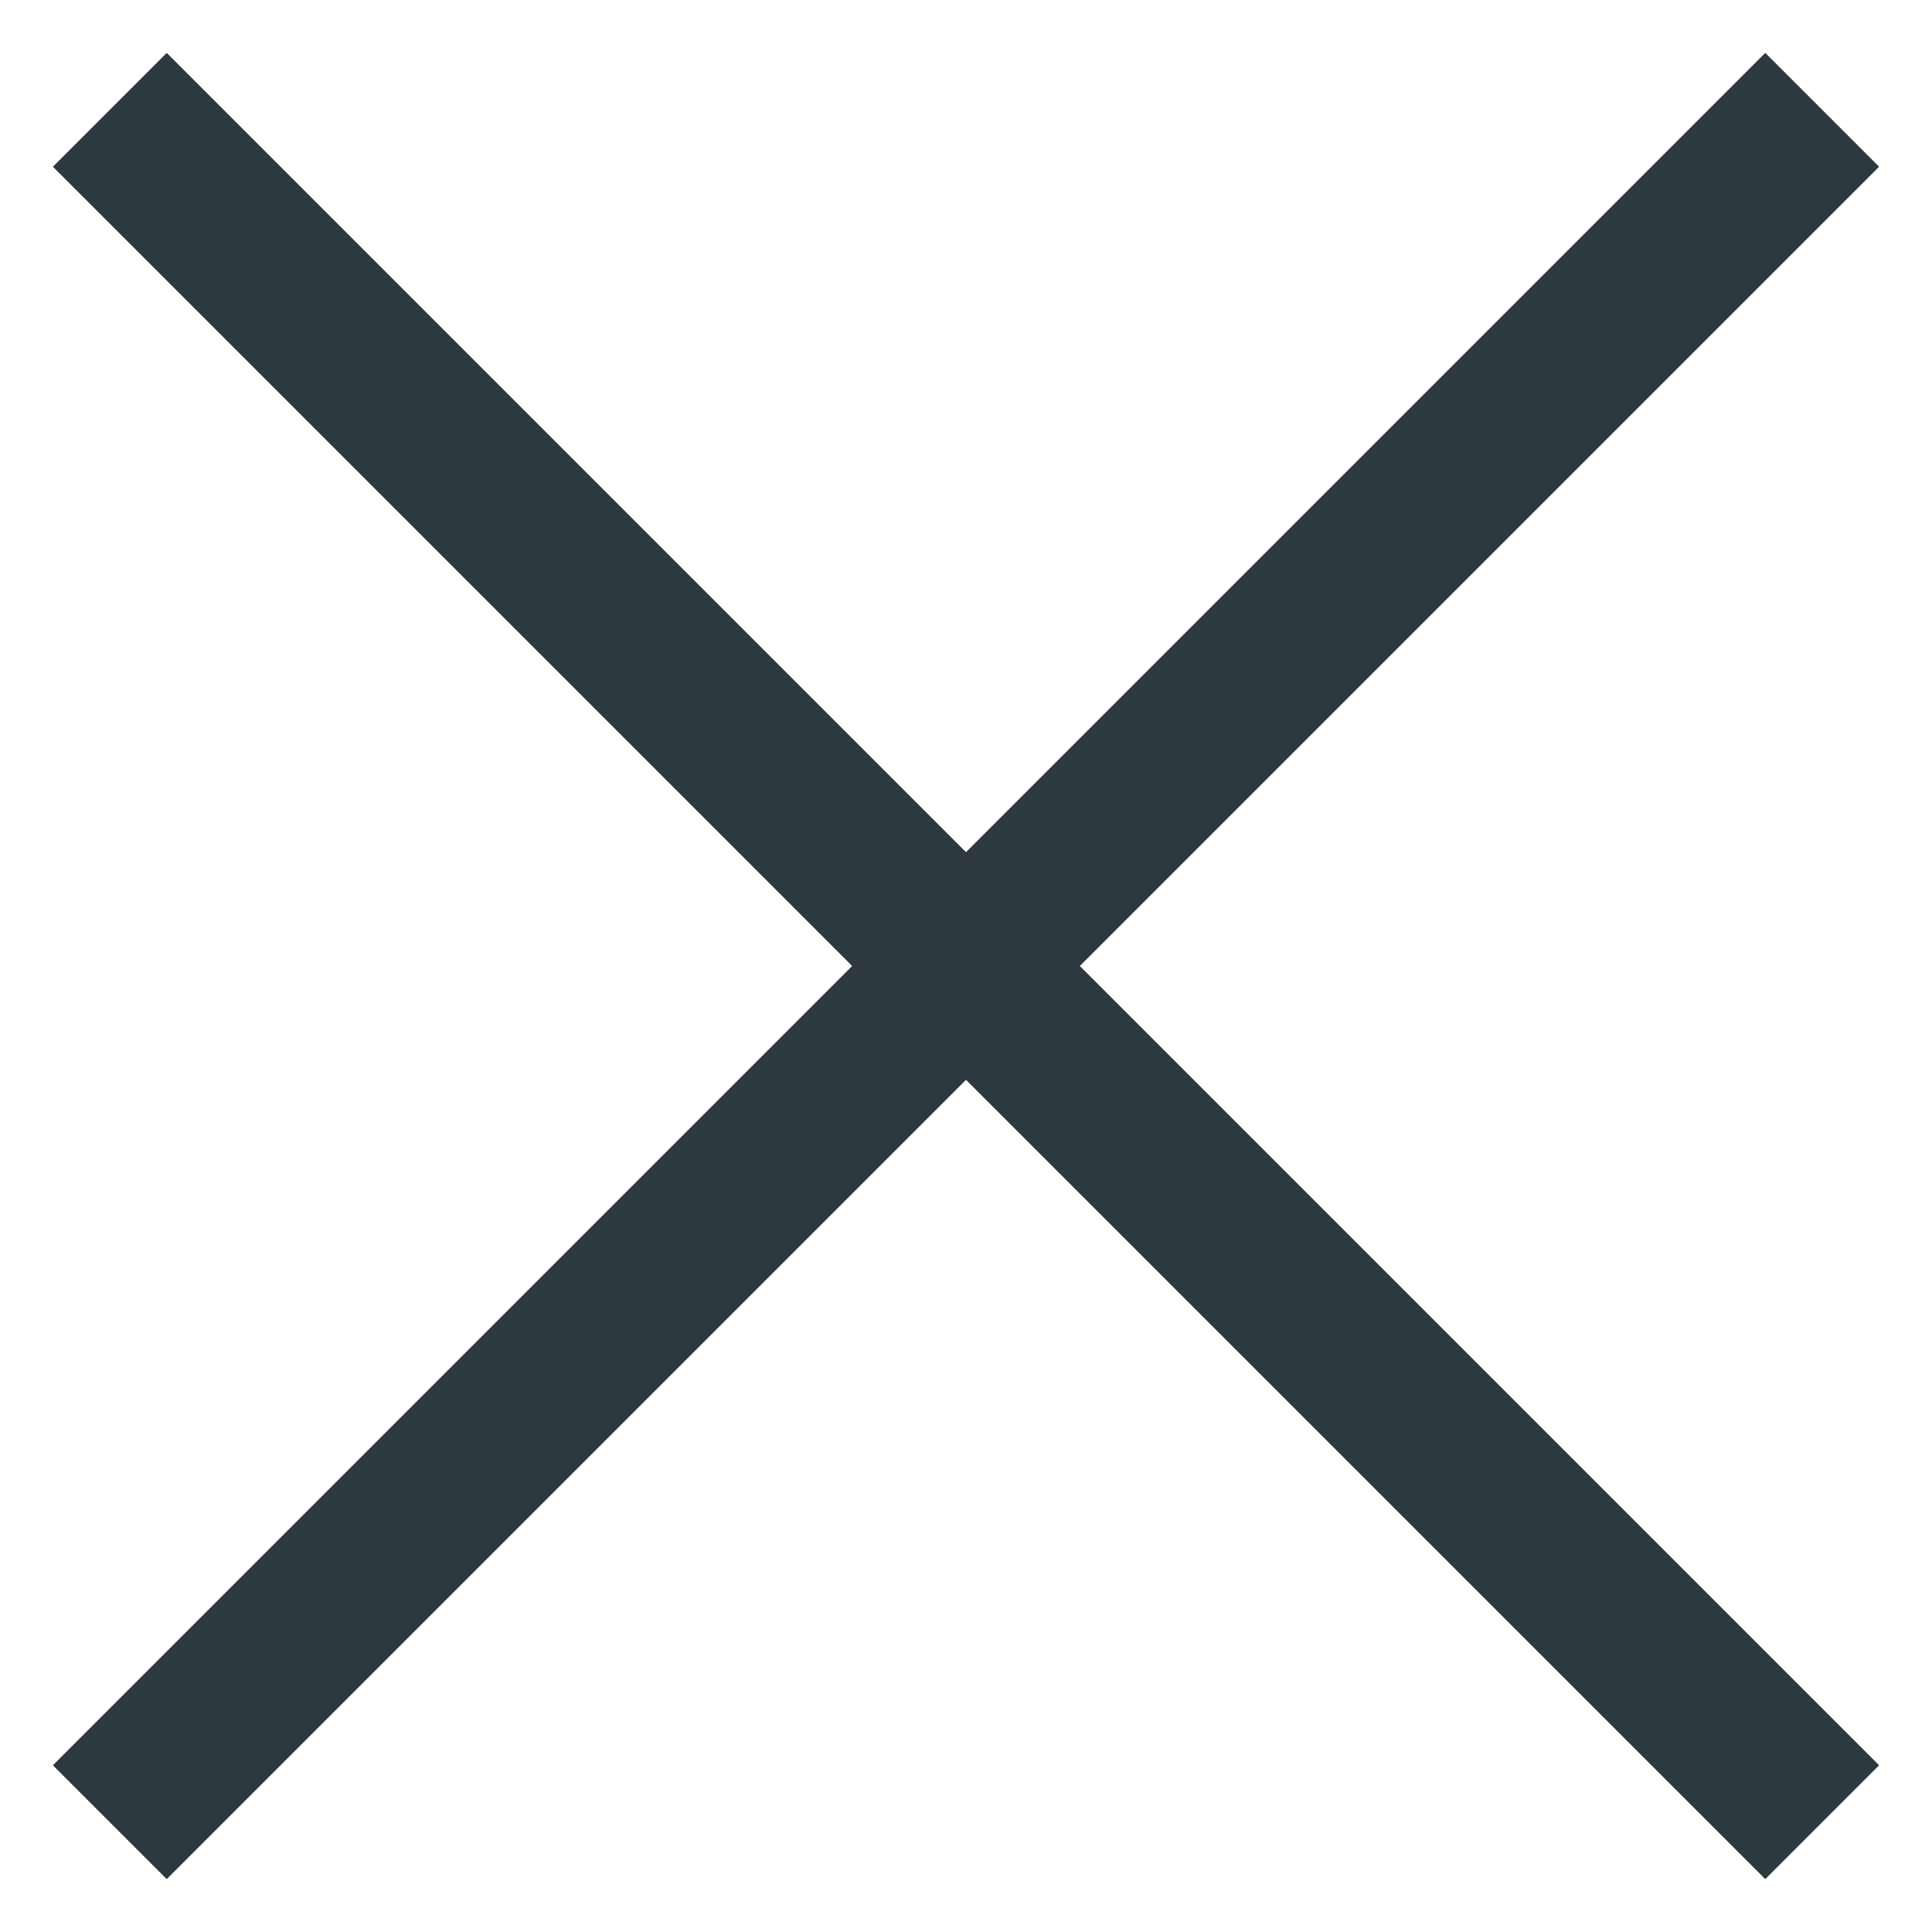
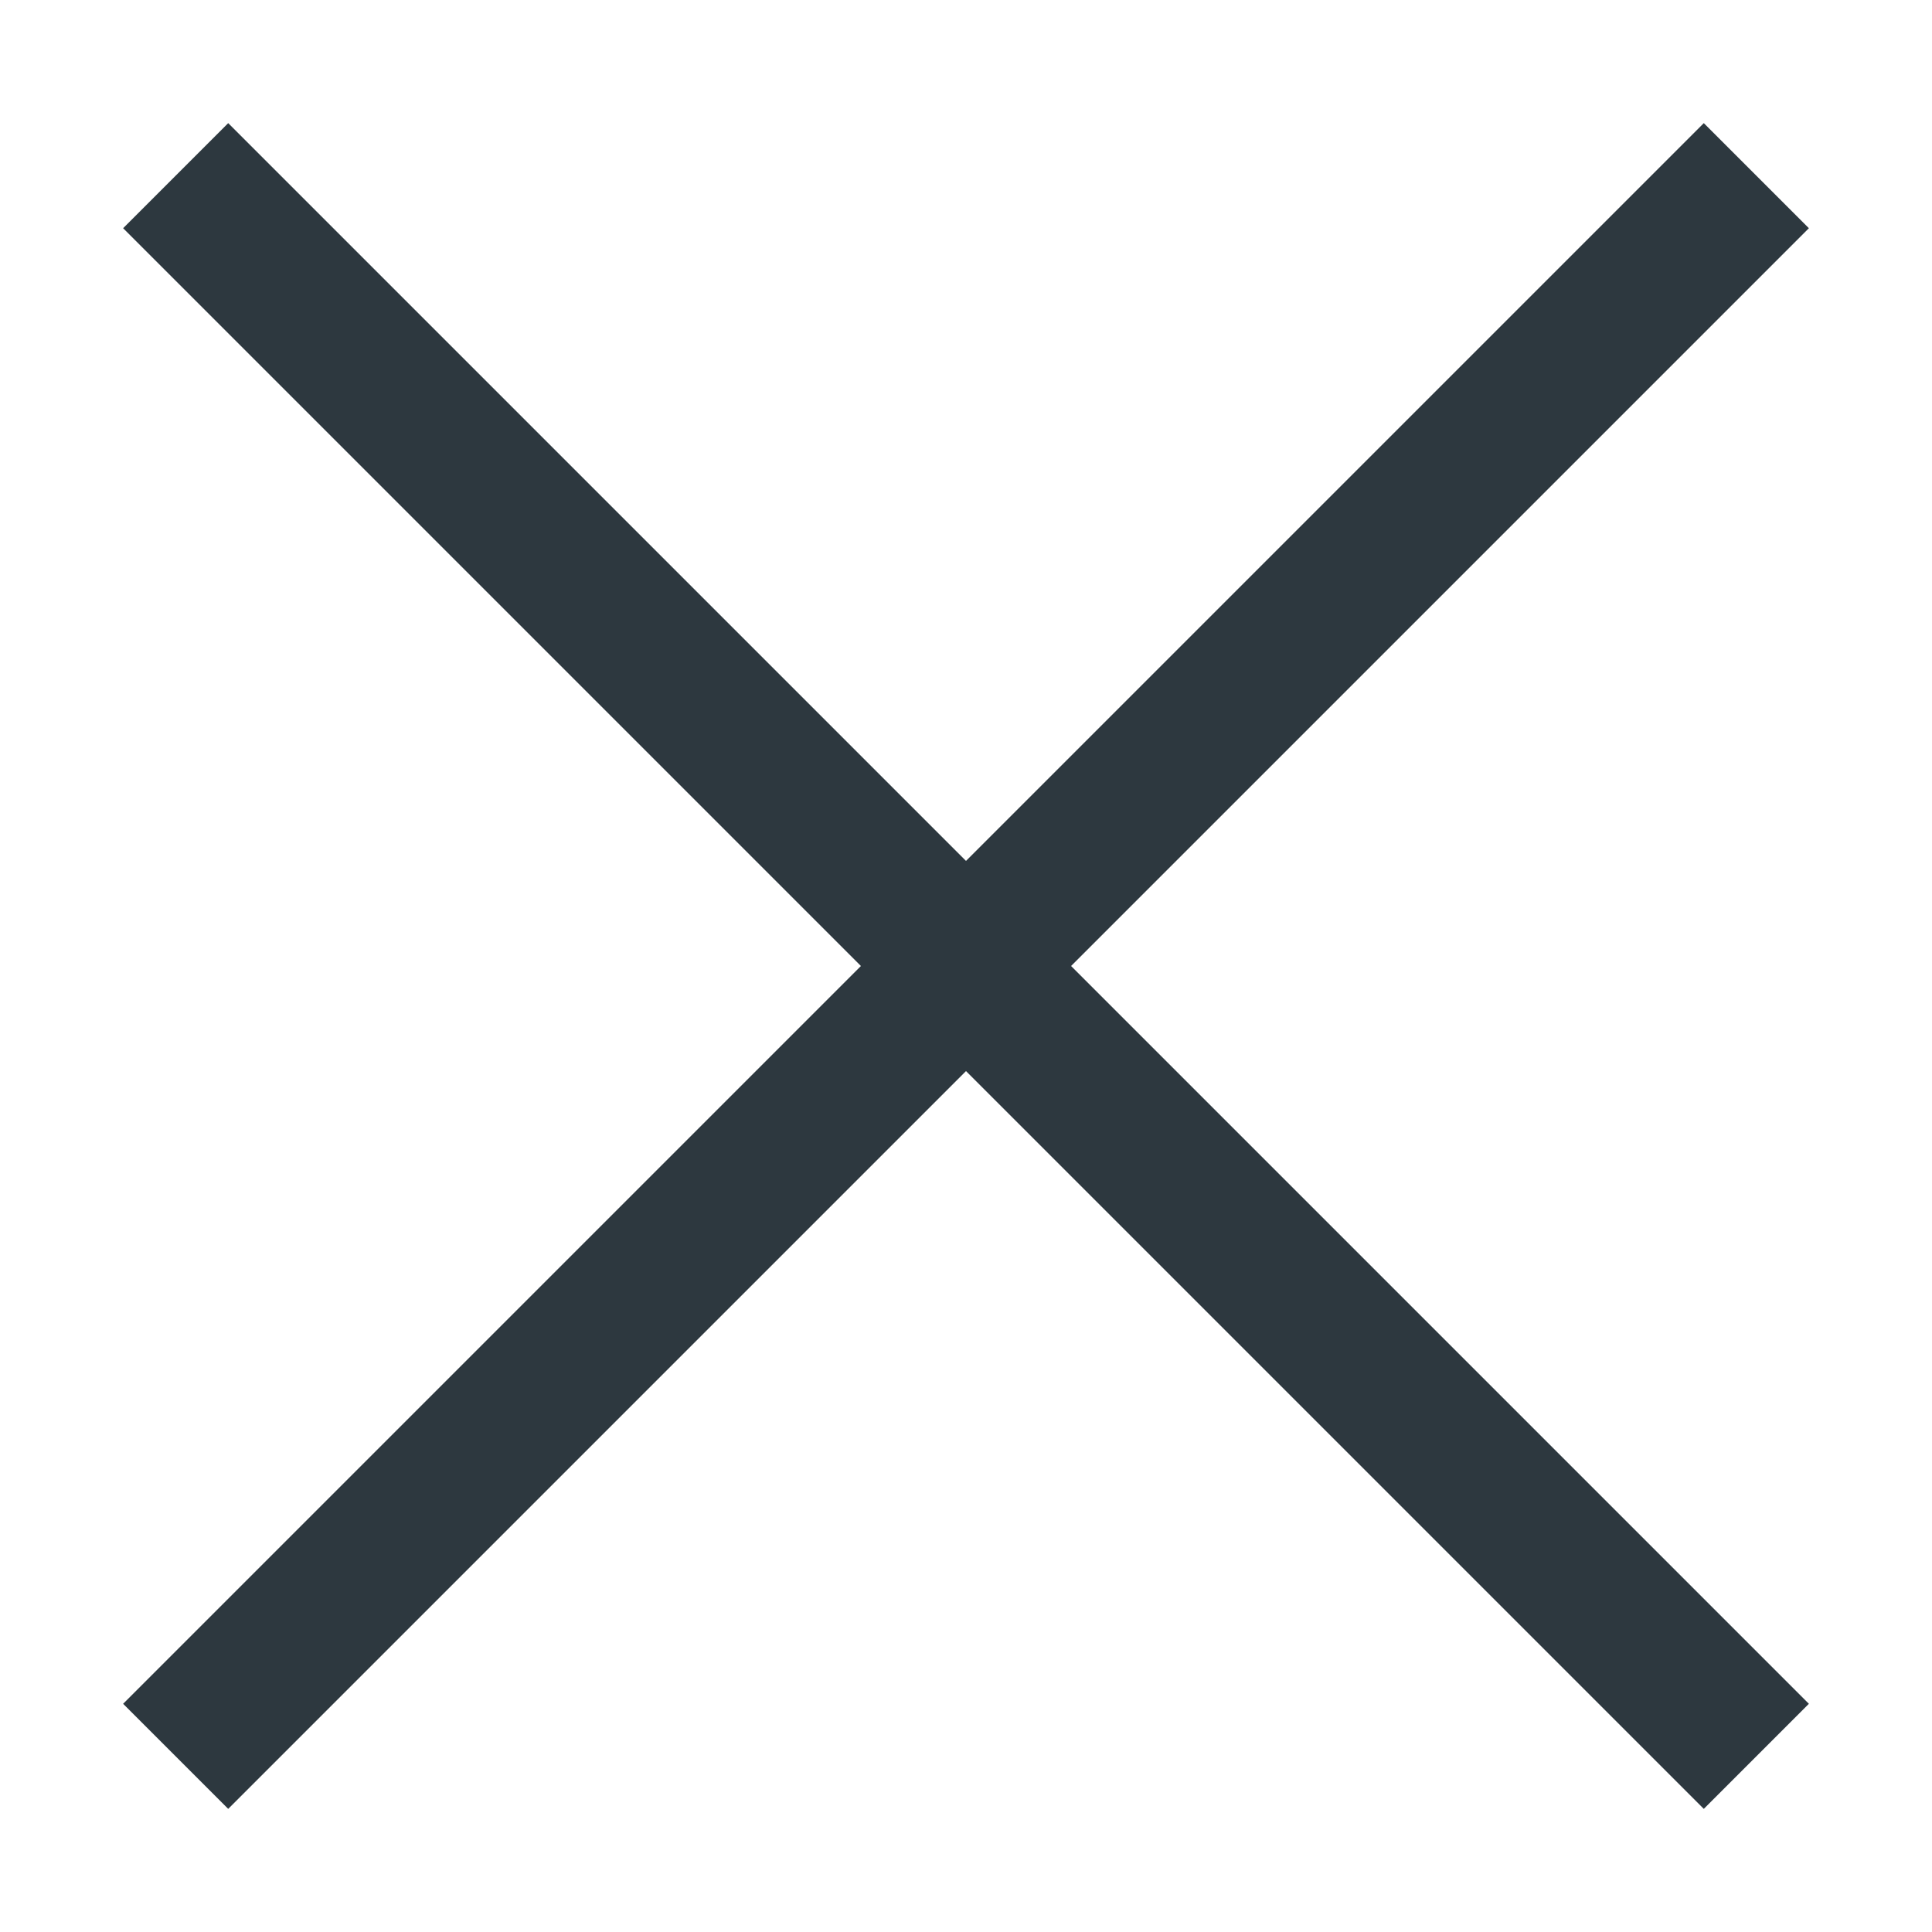
- <svg xmlns="http://www.w3.org/2000/svg" width="24" height="24" viewBox="0 0 24 24" fill="none">
-   <path d="M1.364 1.364L12 12M22.636 22.636L12 12M12 12L22.636 1.364L1.364 22.636" stroke="#2D383F" stroke-width="2" />
+ <svg xmlns="http://www.w3.org/2000/svg" width="26" height="26" viewBox="0 0 26 26" fill="none">
+   <path d="M2.364 2.364L13 13M23.636 23.636L13 13M13 13L23.636 2.364L2.364 23.636" stroke="#2D383F" stroke-width="2" />
</svg>
